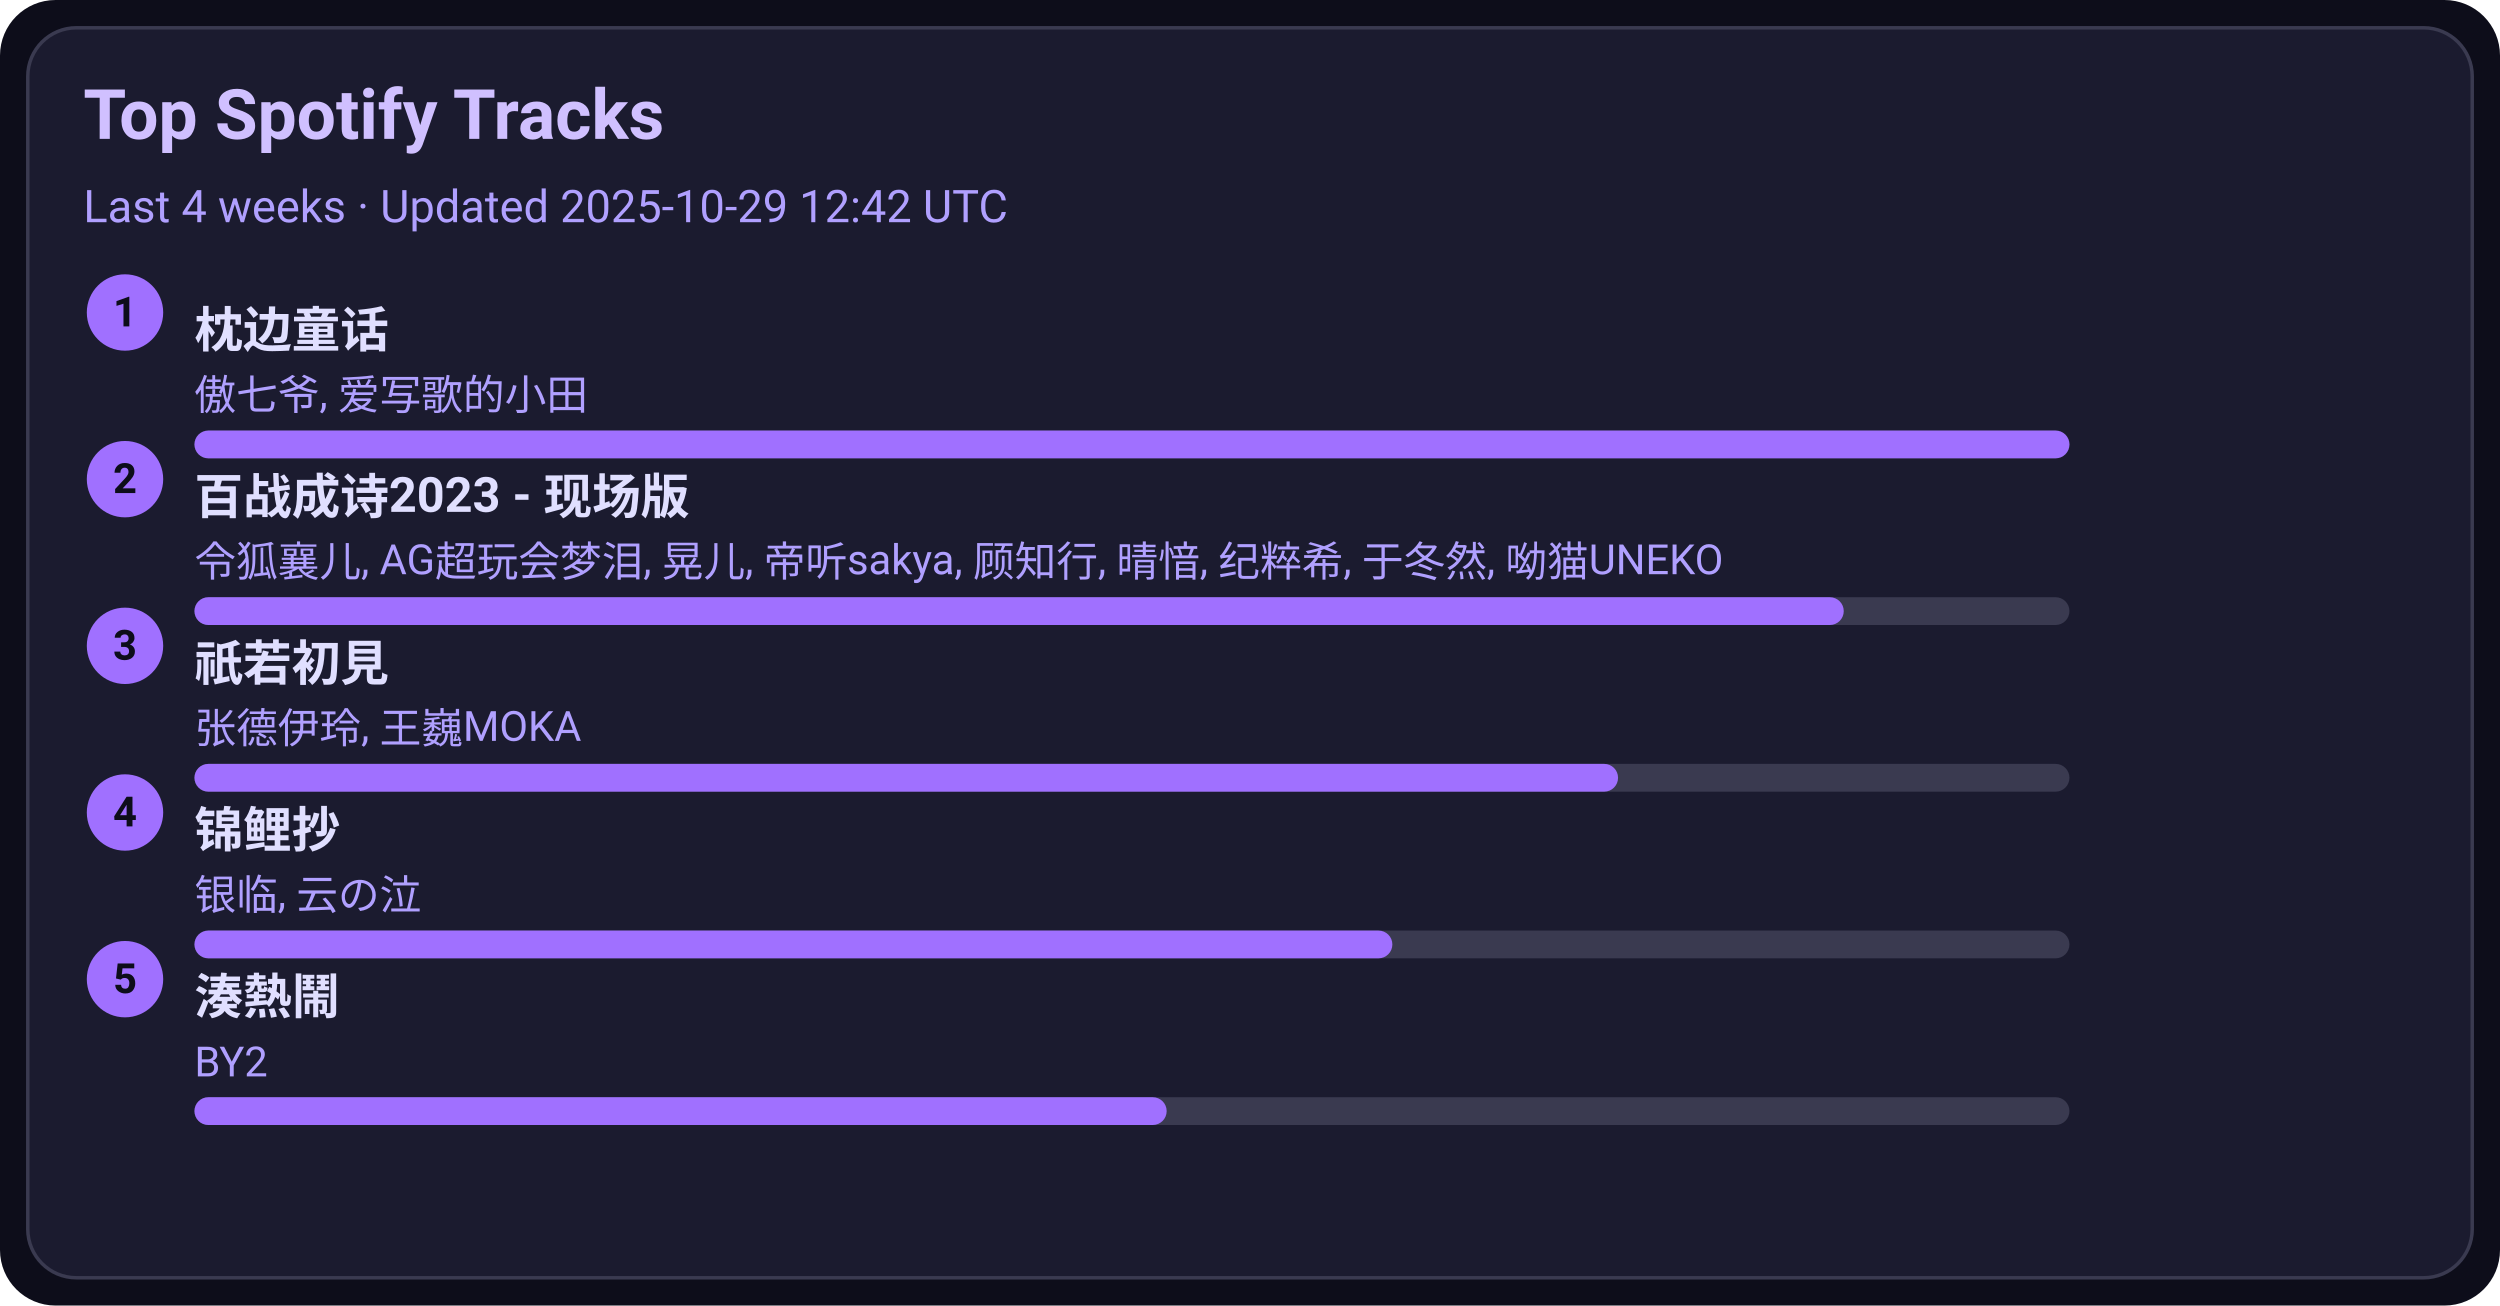
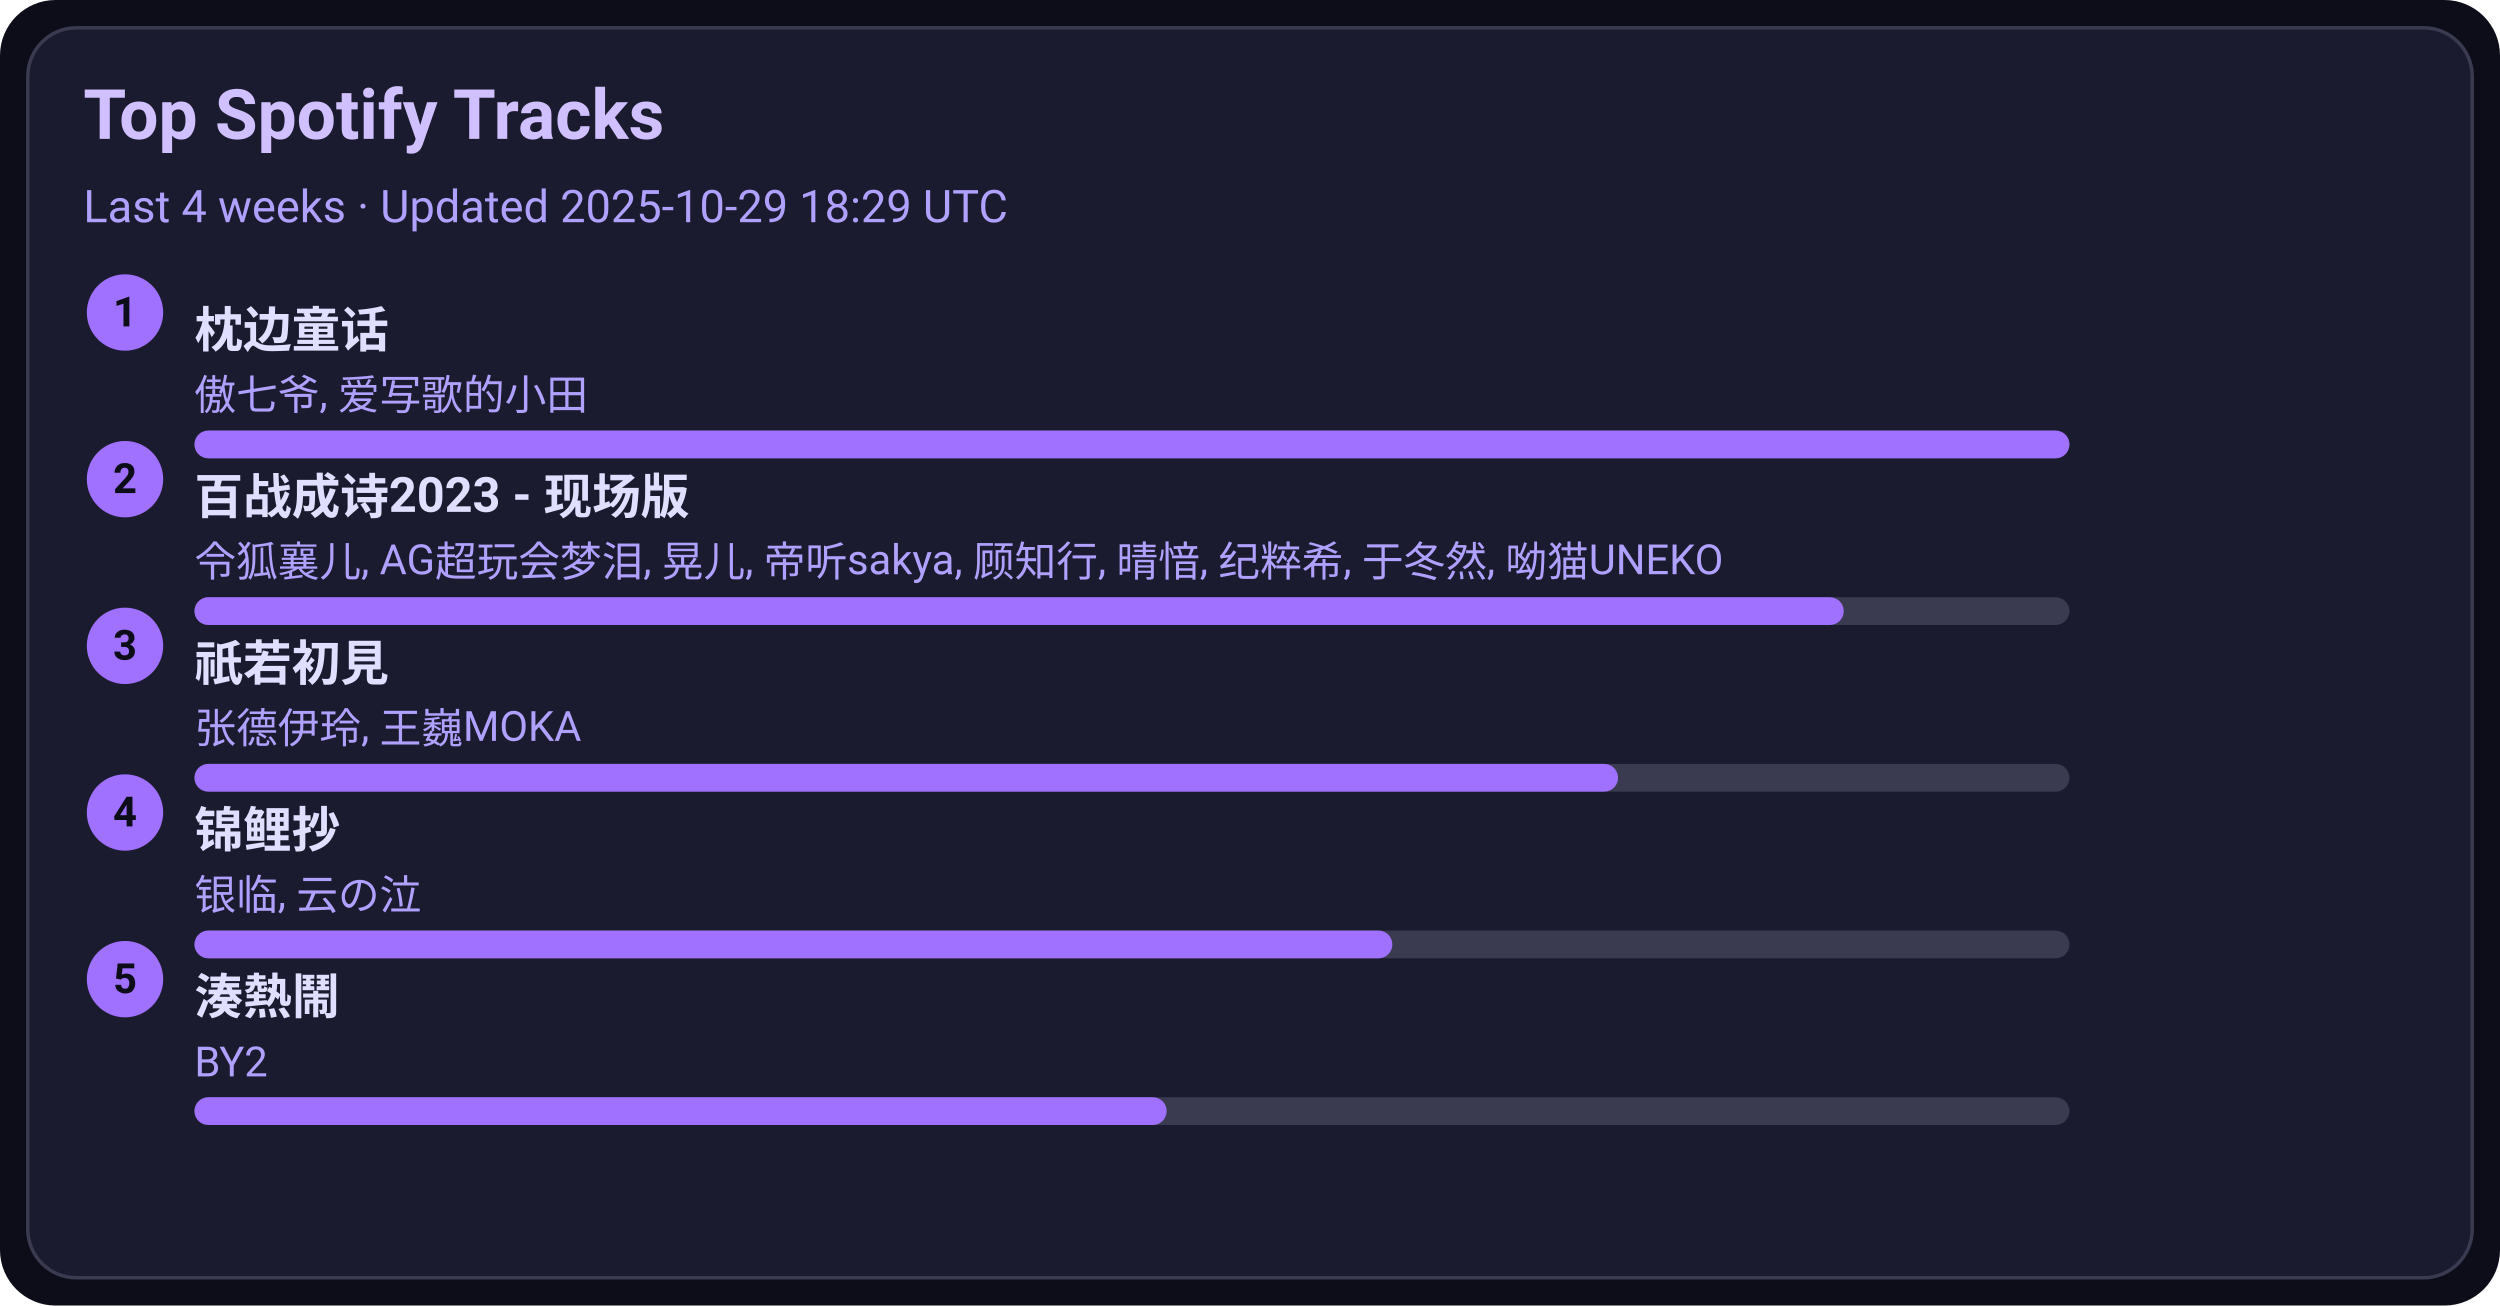
<svg xmlns="http://www.w3.org/2000/svg" width="720" height="376" viewBox="0 0 720 376">
  <style>text{font-family:-apple-system,BlinkMacSystemFont,Segoe UI,Roboto,Ubuntu,Helvetica Neue,Arial,Noto Sans,sans-serif}</style>
  <rect width="720" height="376" rx="16" fill="#0d0d1a" />
  <rect x="8" y="8" width="704" height="360" rx="14" fill="#1b1b2f" stroke="#3a3a50" />
  <text x="24" y="40" font-size="20" fill="#d0c0ff" font-weight="600">Top Spotify Tracks</text>
-   <text x="24" y="64" font-size="13" fill="#b0a0ff">Last 4 weeks · Updated 2025-10-29 12:42 UTC</text>
+   <text x="24" y="64" font-size="13" fill="#b0a0ff">Last 4 weeks · Updated 2025-10-29 18:29 UTC</text>
  <circle cx="36" cy="90" r="11" fill="#a070ff" />
  <text x="36" y="94" text-anchor="middle" font-size="12" fill="#0d0d1a" font-weight="700">1</text>
  <a href="https://open.spotify.com/track/3I8tlHNA9NM8dL0B23xGIY" target="_blank" rel="noopener noreferrer">
    <text x="56" y="100" font-size="14" fill="#e0dfff" font-weight="600">枕边童话</text>
  </a>
  <text x="56" y="118" font-size="12" fill="#b0a0ff">傲七爷, 爱写歌的小田</text>
  <rect x="56" y="124" width="540" height="8" rx="4" fill="#3a3a50" />
  <rect x="56" y="124" width="540" height="8" rx="4" fill="#a070ff" />
  <circle cx="36" cy="138" r="11" fill="#a070ff" />
  <text x="36" y="142" text-anchor="middle" font-size="12" fill="#0d0d1a" font-weight="700">2</text>
  <a href="https://open.spotify.com/track/2gttnS8fWnDwziLFt2TLEi" target="_blank" rel="noopener noreferrer">
    <text x="56" y="148" font-size="14" fill="#e0dfff" font-weight="600">百战成诗2023 - 现场版</text>
  </a>
  <text x="56" y="166" font-size="12" fill="#b0a0ff">令狐襄儿, AG超玩会梦泪, 晃儿, 帝听sakya, 顾知行, 晴愔, 纪粹希, 于冬然, 呦猫UNEKO</text>
  <rect x="56" y="172" width="540" height="8" rx="4" fill="#3a3a50" />
  <rect x="56" y="172" width="475" height="8" rx="4" fill="#a070ff" />
  <circle cx="36" cy="186" r="11" fill="#a070ff" />
  <text x="36" y="190" text-anchor="middle" font-size="12" fill="#0d0d1a" font-weight="700">3</text>
  <a href="https://open.spotify.com/track/5X4U0jJr9H4oOoXTpiVkyA" target="_blank" rel="noopener noreferrer">
    <text x="56" y="196" font-size="14" fill="#e0dfff" font-weight="600">祇若初見</text>
  </a>
  <text x="56" y="214" font-size="12" fill="#b0a0ff">张德伊玲, 王巍MOKA</text>
  <rect x="56" y="220" width="540" height="8" rx="4" fill="#3a3a50" />
  <rect x="56" y="220" width="410" height="8" rx="4" fill="#a070ff" />
  <circle cx="36" cy="234" r="11" fill="#a070ff" />
  <text x="36" y="238" text-anchor="middle" font-size="12" fill="#0d0d1a" font-weight="700">4</text>
  <a href="https://open.spotify.com/track/1KBIv1xAf0VhKsHrZaTVKu" target="_blank" rel="noopener noreferrer">
    <text x="56" y="244" font-size="14" fill="#e0dfff" font-weight="600">锦鲤抄</text>
  </a>
  <text x="56" y="262" font-size="12" fill="#b0a0ff">银临, 云の泣</text>
  <rect x="56" y="268" width="540" height="8" rx="4" fill="#3a3a50" />
  <rect x="56" y="268" width="345" height="8" rx="4" fill="#a070ff" />
  <circle cx="36" cy="282" r="11" fill="#a070ff" />
  <text x="36" y="286" text-anchor="middle" font-size="12" fill="#0d0d1a" font-weight="700">5</text>
  <a href="https://open.spotify.com/track/2Qhxww2DKuv7gfvZkkR0wa" target="_blank" rel="noopener noreferrer">
    <text x="56" y="292" font-size="14" fill="#e0dfff" font-weight="600">湊熱鬧</text>
  </a>
  <text x="56" y="310" font-size="12" fill="#b0a0ff">BY2</text>
  <rect x="56" y="316" width="540" height="8" rx="4" fill="#3a3a50" />
  <rect x="56" y="316" width="280" height="8" rx="4" fill="#a070ff" />
</svg>
